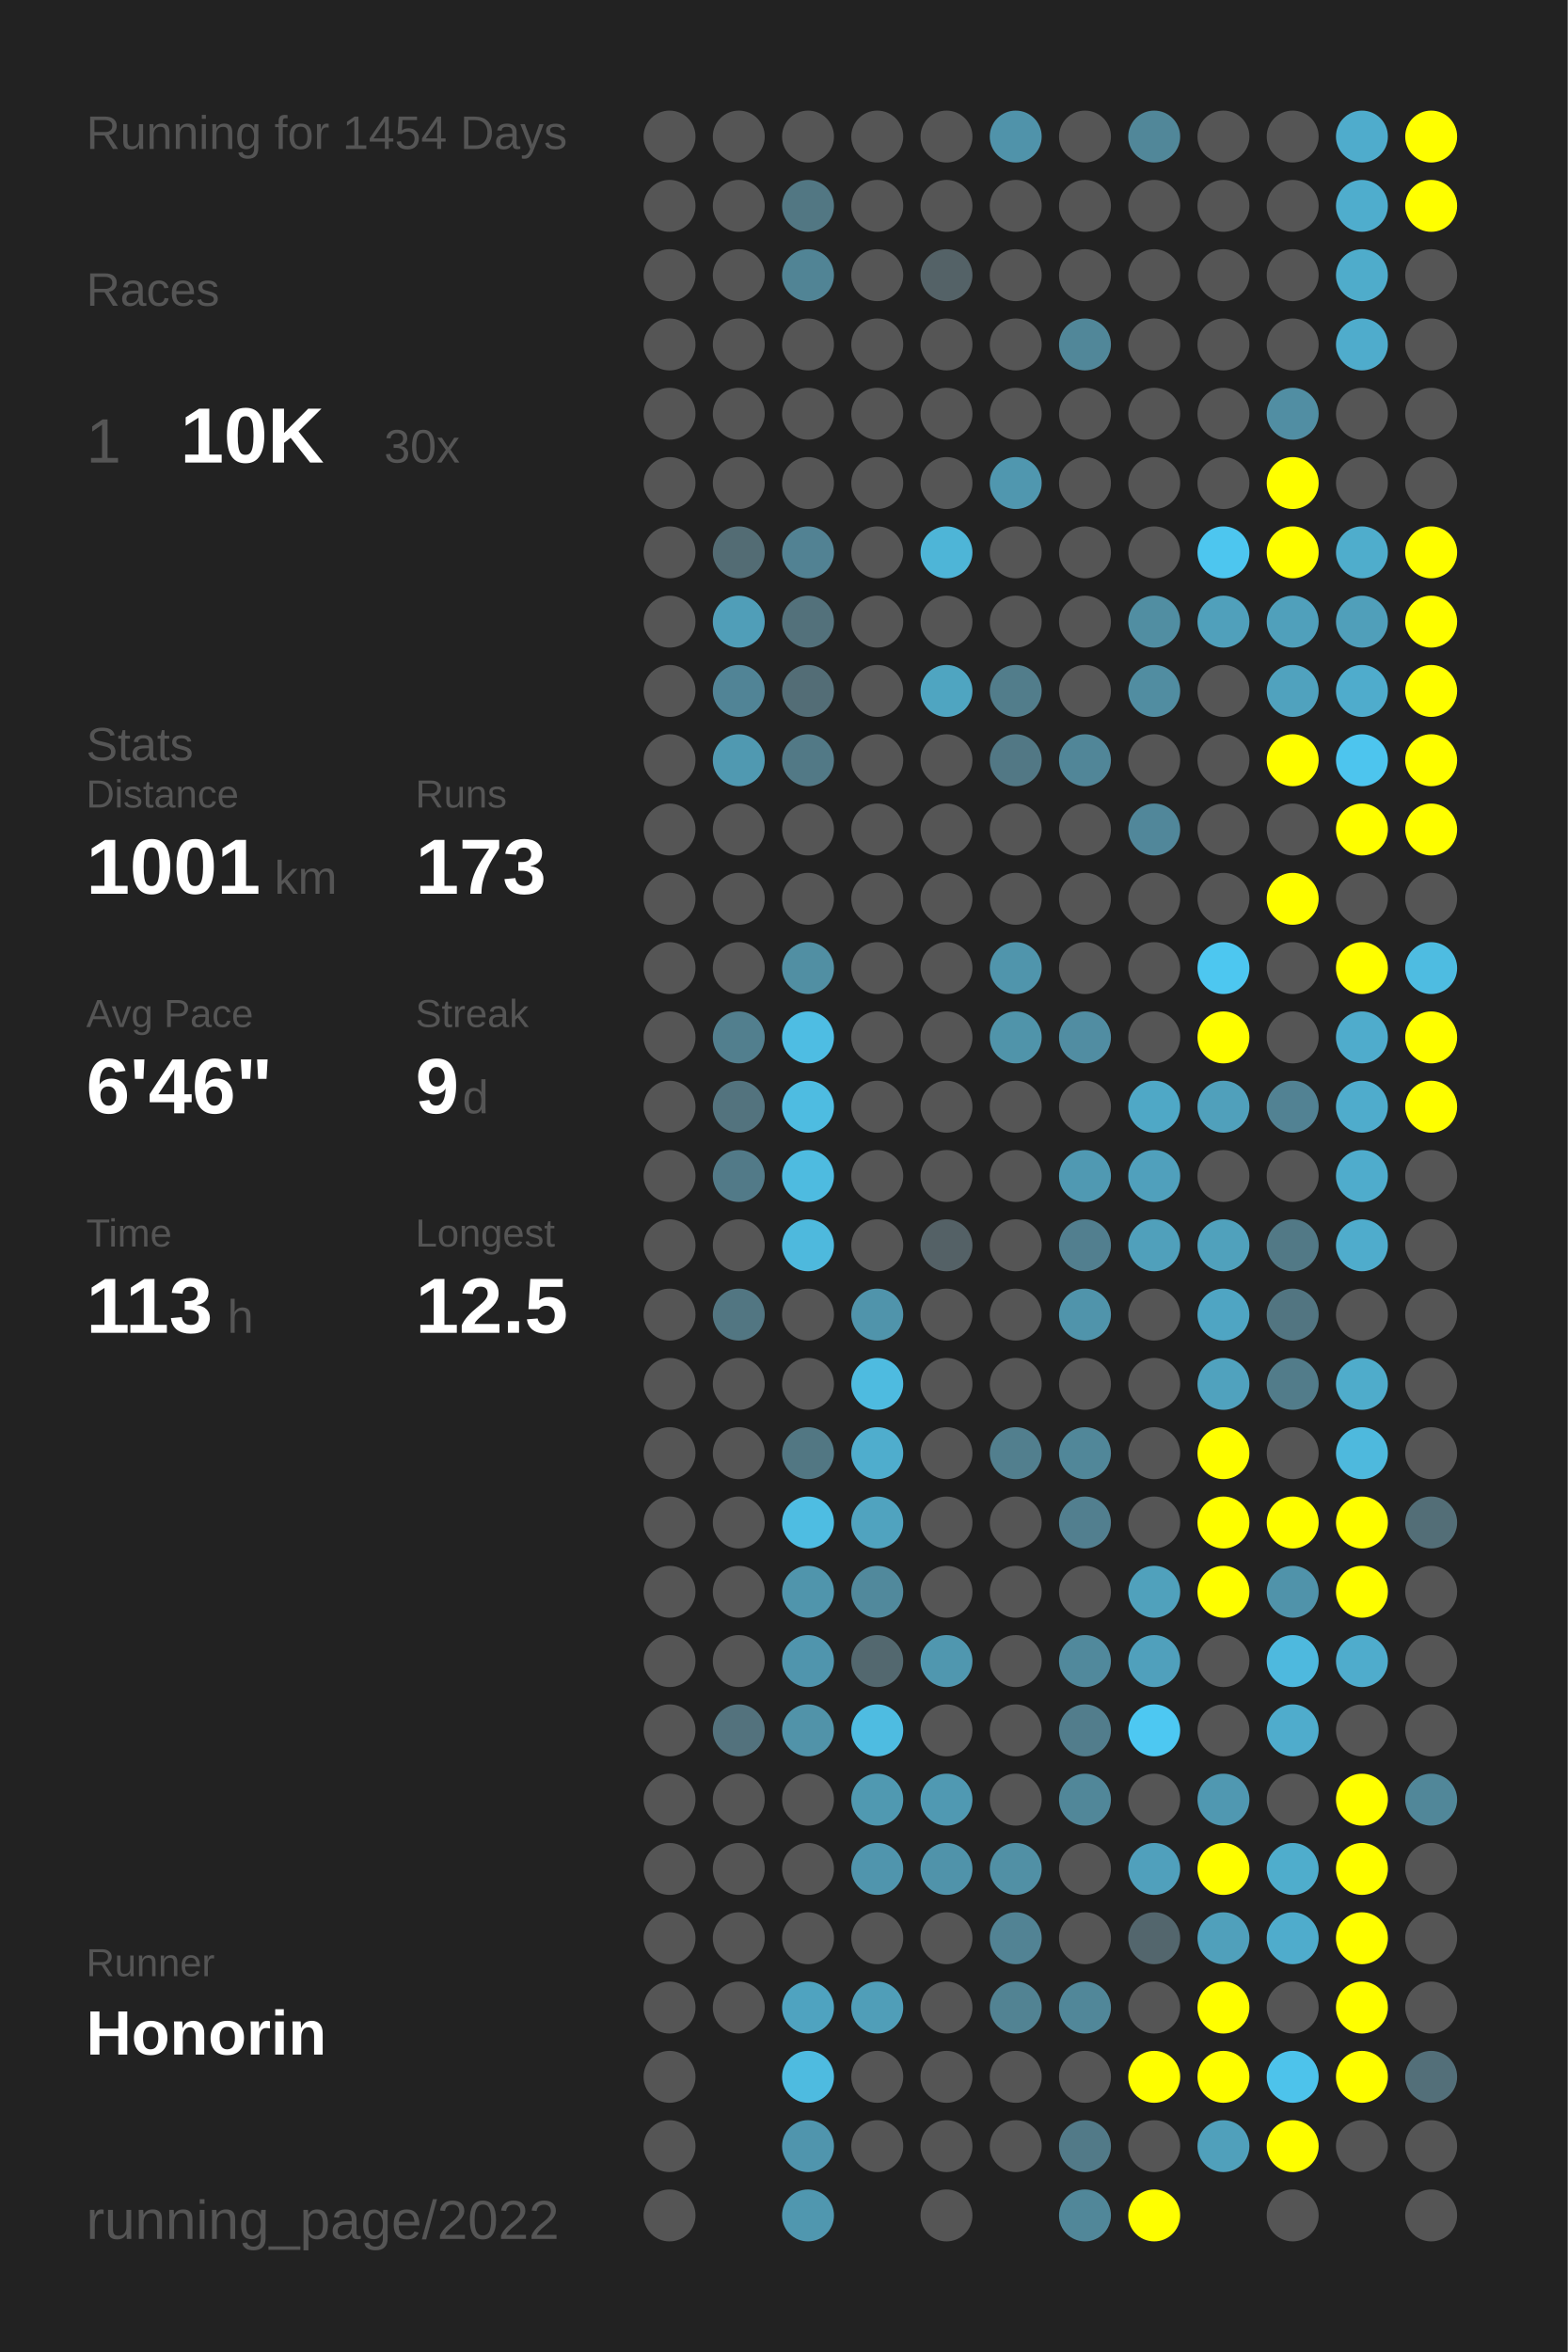
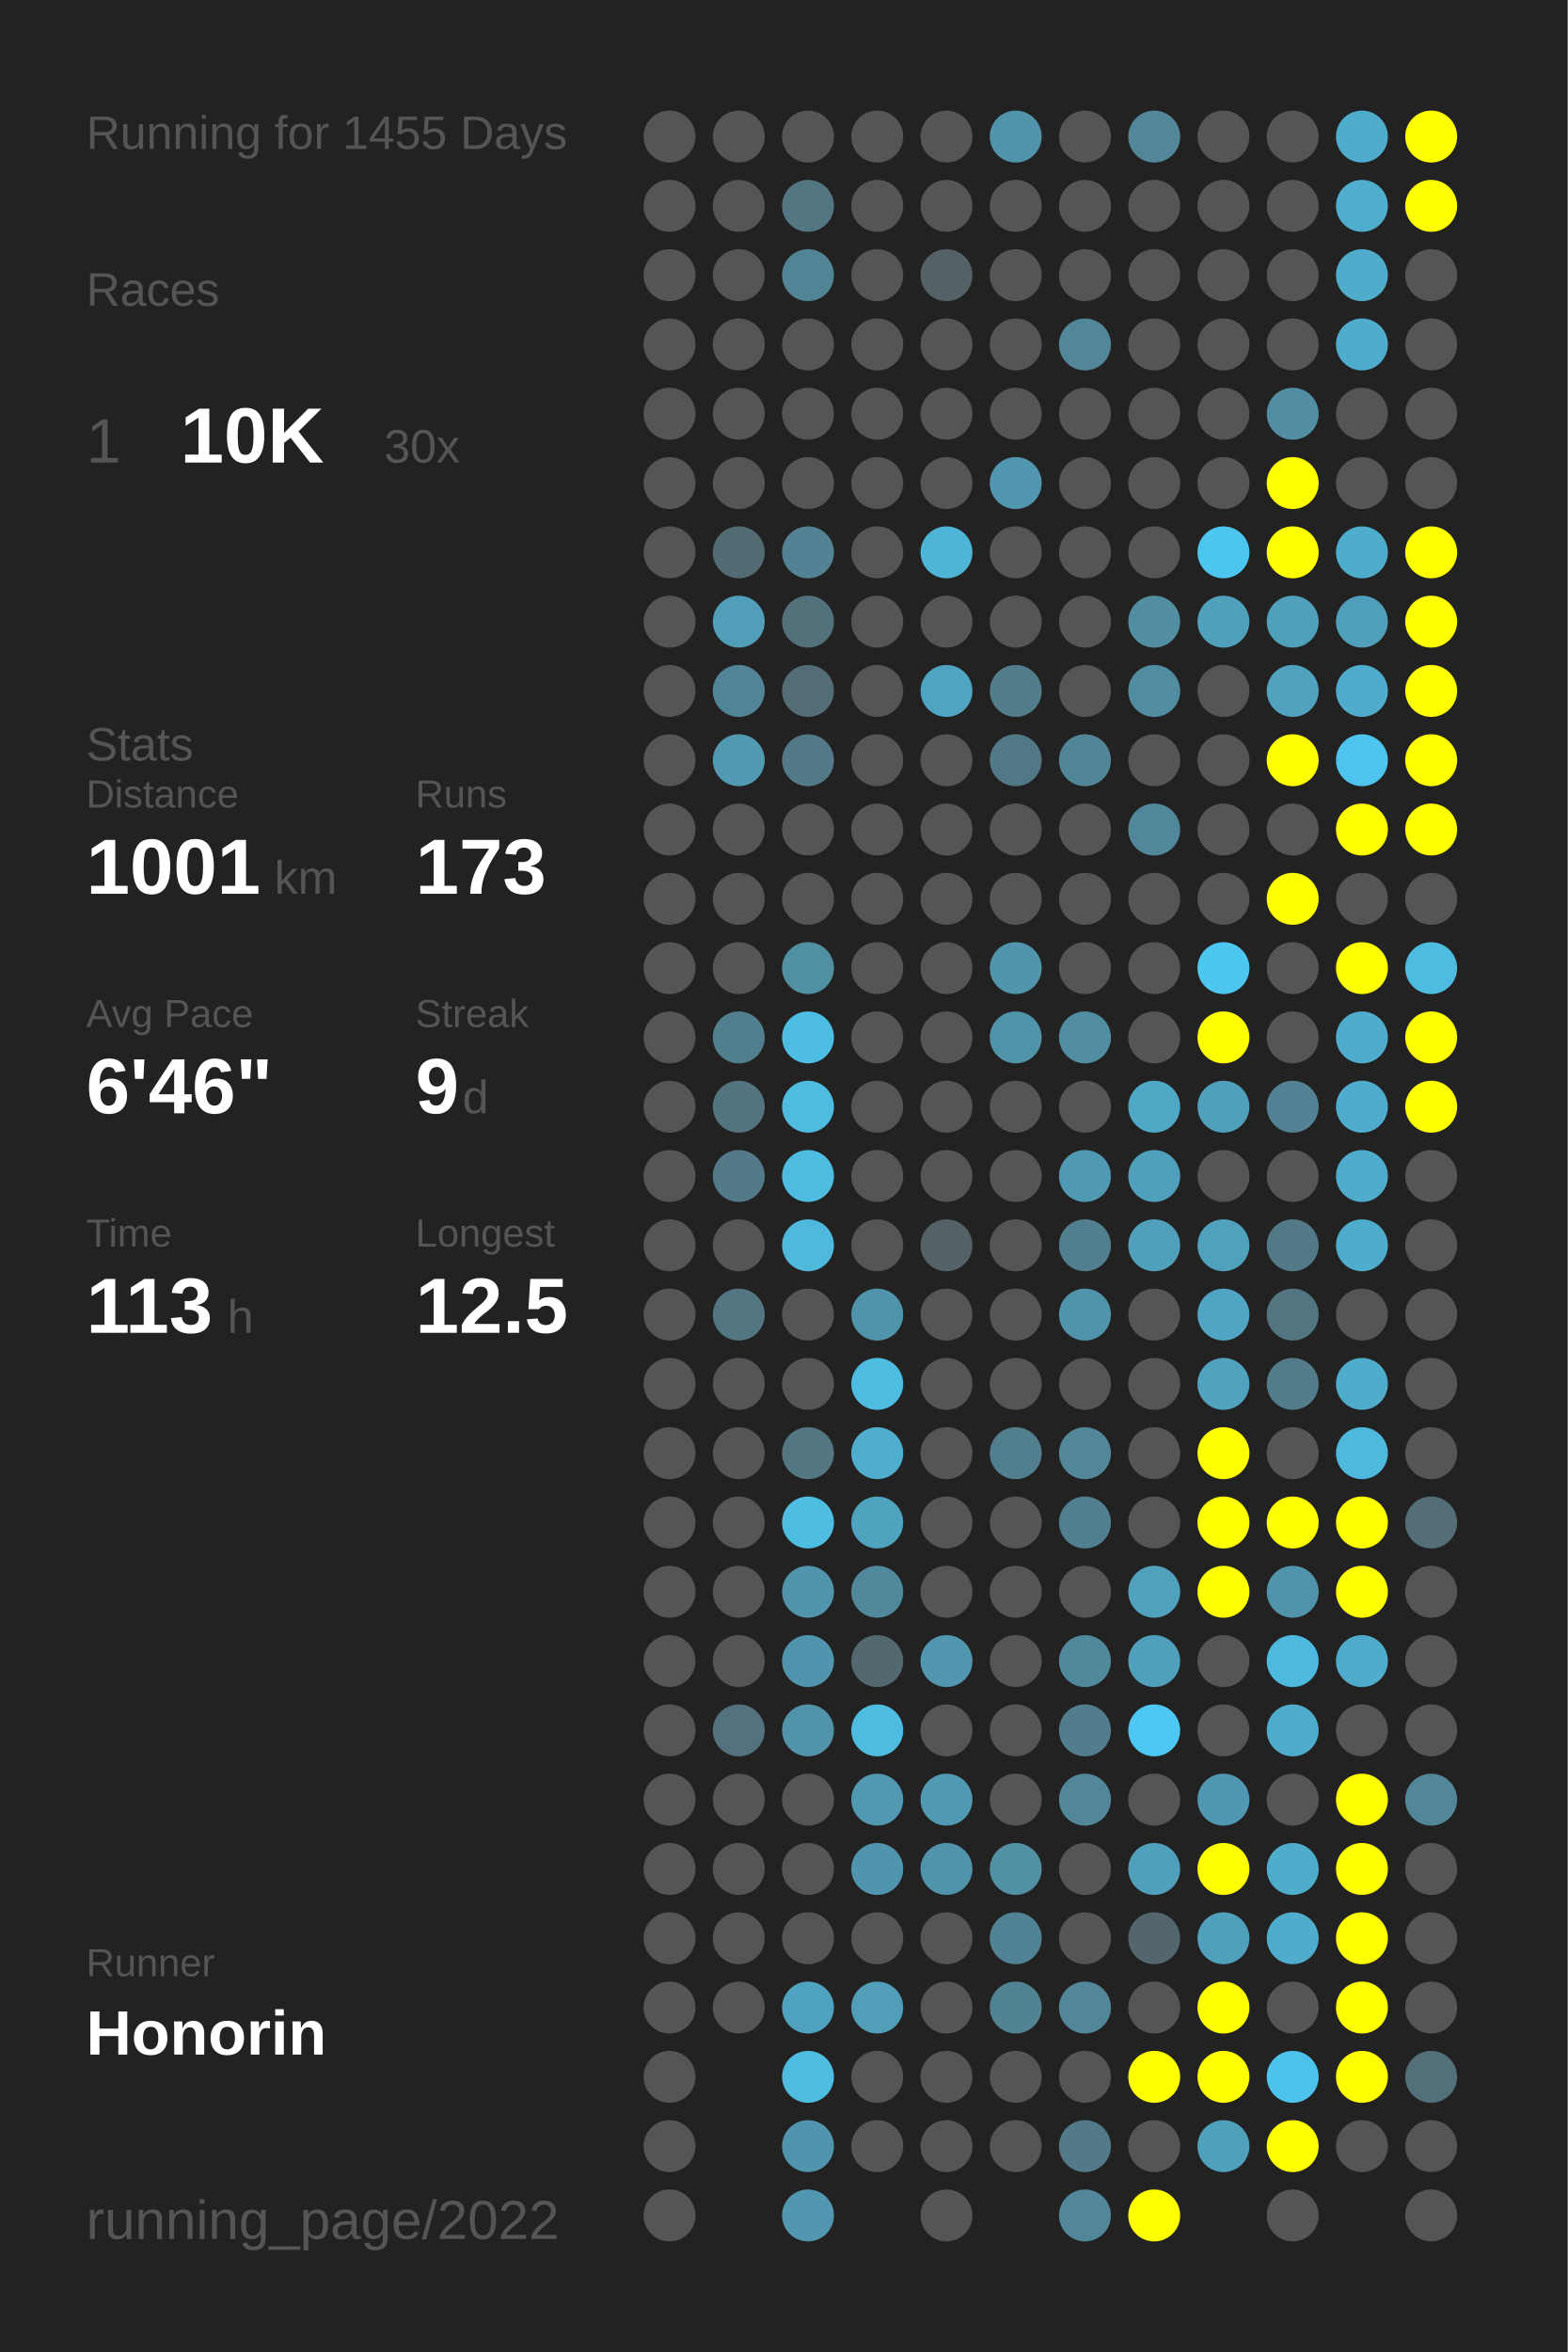
<svg xmlns="http://www.w3.org/2000/svg" baseProfile="full" height="300mm" version="1.1" viewBox="0,0,200,300" width="200mm">
  <defs />
  <rect fill="#222222" height="300" width="200" x="0" y="0" />
-   <text fill="#555555" style="font-size:6px; font-family:Arial;" x="11" y="19">Running for 1454 Days</text>
+   <text fill="#555555" style="font-size:6px; font-family:Arial;" x="11" y="19">Running for 1455 Days</text>
  <text fill="#555555" style="font-size:6px; font-family:Arial;" x="11" y="39">Races</text>
  <text fill="#555555" style="font-size:8px; font-family:Arial;" x="11" y="59">1</text>
  <text fill="#FFFFFF" style="font-size:10px; font-family:Arial; font-weight:bold;" x="23" y="59">10K</text>
  <text fill="#555555" style="font-size:6px; font-family:Arial;" x="49" y="59">30x</text>
  <text fill="#555555" style="font-size:6px; font-family:Arial;" x="11" y="97">Stats</text>
  <text fill="#555555" style="font-size:5px; font-family:Arial;" x="11" y="103">Distance</text>
  <text fill="#FFFFFF" style="font-size:10px; font-family:Arial; font-weight:bold;" x="11" y="114">1001</text>
  <text fill="#555555" style="font-size:6px; font-family:Arial;" x="35" y="114">km</text>
  <text fill="#555555" style="font-size:5px; font-family:Arial;" x="53" y="103">Runs</text>
  <text fill="#FFFFFF" style="font-size:10px; font-family:Arial; font-weight:bold;" x="53" y="114">173</text>
  <text fill="#555555" style="font-size:5px; font-family:Arial;" x="11" y="131">Avg Pace</text>
  <text fill="#FFFFFF" style="font-size:10px; font-family:Arial; font-weight:bold;" x="11" y="142">6'46"</text>
  <text fill="#555555" style="font-size:5px; font-family:Arial;" x="53" y="131">Streak</text>
  <text fill="#FFFFFF" style="font-size:10px; font-family:Arial; font-weight:bold;" x="53" y="142">9</text>
  <text fill="#555555" style="font-size:6px; font-family:Arial;" x="59" y="142">d</text>
  <text fill="#555555" style="font-size:5px; font-family:Arial;" x="11" y="159">Time</text>
  <text fill="#FFFFFF" style="font-size:10px; font-family:Arial; font-weight:bold;" x="11" y="170">113</text>
  <text fill="#555555" style="font-size:6px; font-family:Arial;" x="29" y="170">h</text>
  <text fill="#555555" style="font-size:5px; font-family:Arial;" x="53" y="159">Longest</text>
  <text fill="#FFFFFF" style="font-size:10px; font-family:Arial; font-weight:bold;" x="53" y="170">12.5</text>
  <text fill="#555555" style="font-size:5px; font-family:Arial;" x="11" y="252.065">Runner</text>
  <text fill="#FFFFFF" style="font-size:8px; font-family:Arial; font-weight:bold;" x="11" y="262.065">Honorin</text>
  <text fill="#555555" style="font-size:7px; font-family:Arial;" x="11" y="285.581">running_page/2022</text>
  <circle cx="85.417" cy="17.419" fill="#555555" r="3.312" />
  <circle cx="85.417" cy="26.258" fill="#555555" r="3.312" />
  <circle cx="85.417" cy="35.097" fill="#555555" r="3.312" />
  <circle cx="85.417" cy="43.935" fill="#555555" r="3.312" />
  <circle cx="85.417" cy="52.774" fill="#555555" r="3.312" />
  <circle cx="85.417" cy="61.613" fill="#555555" r="3.312" />
  <circle cx="85.417" cy="70.452" fill="#555555" r="3.312" />
  <circle cx="85.417" cy="79.29" fill="#555555" r="3.312" />
  <circle cx="85.417" cy="88.129" fill="#555555" r="3.312" />
  <circle cx="85.417" cy="96.968" fill="#555555" r="3.312" />
  <circle cx="85.417" cy="105.806" fill="#555555" r="3.312" />
  <circle cx="85.417" cy="114.645" fill="#555555" r="3.312" />
  <circle cx="85.417" cy="123.484" fill="#555555" r="3.312" />
  <circle cx="85.417" cy="132.323" fill="#555555" r="3.312" />
  <circle cx="85.417" cy="141.161" fill="#555555" r="3.312" />
  <circle cx="85.417" cy="150" fill="#555555" r="3.312" />
  <circle cx="85.417" cy="158.839" fill="#555555" r="3.312" />
  <circle cx="85.417" cy="167.677" fill="#555555" r="3.312" />
  <circle cx="85.417" cy="176.516" fill="#555555" r="3.312" />
  <circle cx="85.417" cy="185.355" fill="#555555" r="3.312" />
  <circle cx="85.417" cy="194.194" fill="#555555" r="3.312" />
  <circle cx="85.417" cy="203.032" fill="#555555" r="3.312" />
  <circle cx="85.417" cy="211.871" fill="#555555" r="3.312" />
  <circle cx="85.417" cy="220.71" fill="#555555" r="3.312" />
  <circle cx="85.417" cy="229.548" fill="#555555" r="3.312" />
  <circle cx="85.417" cy="238.387" fill="#555555" r="3.312" />
  <circle cx="85.417" cy="247.226" fill="#555555" r="3.312" />
  <circle cx="85.417" cy="256.065" fill="#555555" r="3.312" />
  <circle cx="85.417" cy="264.903" fill="#555555" r="3.312" />
  <circle cx="85.417" cy="273.742" fill="#555555" r="3.312" />
  <circle cx="85.417" cy="282.581" fill="#555555" r="3.312" />
  <circle cx="94.25" cy="17.419" fill="#555555" r="3.312" />
  <circle cx="94.25" cy="26.258" fill="#555555" r="3.312" />
  <circle cx="94.25" cy="35.097" fill="#555555" r="3.312" />
  <circle cx="94.25" cy="43.935" fill="#555555" r="3.312" />
  <circle cx="94.25" cy="52.774" fill="#555555" r="3.312" />
  <circle cx="94.25" cy="61.613" fill="#555555" r="3.312" />
  <circle cx="94.25" cy="70.452" fill="#536c74" r="3.312" />
  <circle cx="94.25" cy="79.29" fill="#509eb8" r="3.312" />
  <circle cx="94.25" cy="88.129" fill="#518496" r="3.312" />
  <circle cx="94.25" cy="96.968" fill="#5099b1" r="3.312" />
  <circle cx="94.25" cy="105.806" fill="#555555" r="3.312" />
  <circle cx="94.25" cy="114.645" fill="#555555" r="3.312" />
  <circle cx="94.25" cy="123.484" fill="#555555" r="3.312" />
  <circle cx="94.25" cy="132.323" fill="#527f8e" r="3.312" />
  <circle cx="94.25" cy="141.161" fill="#53737e" r="3.312" />
  <circle cx="94.25" cy="150" fill="#527a88" r="3.312" />
  <circle cx="94.25" cy="158.839" fill="#555555" r="3.312" />
  <circle cx="94.25" cy="167.677" fill="#527682" r="3.312" />
  <circle cx="94.25" cy="176.516" fill="#555555" r="3.312" />
  <circle cx="94.25" cy="185.355" fill="#555555" r="3.312" />
  <circle cx="94.25" cy="194.194" fill="#555555" r="3.312" />
  <circle cx="94.25" cy="203.032" fill="#555555" r="3.312" />
  <circle cx="94.25" cy="211.871" fill="#555555" r="3.312" />
  <circle cx="94.25" cy="220.71" fill="#53727d" r="3.312" />
  <circle cx="94.25" cy="229.548" fill="#555555" r="3.312" />
  <circle cx="94.25" cy="238.387" fill="#555555" r="3.312" />
  <circle cx="94.25" cy="247.226" fill="#555555" r="3.312" />
  <circle cx="94.25" cy="256.065" fill="#555555" r="3.312" />
  <circle cx="103.083" cy="17.419" fill="#555555" r="3.312" />
  <circle cx="103.083" cy="26.258" fill="#527783" r="3.312" />
  <circle cx="103.083" cy="35.097" fill="#518495" r="3.312" />
  <circle cx="103.083" cy="43.935" fill="#555555" r="3.312" />
  <circle cx="103.083" cy="52.774" fill="#555555" r="3.312" />
  <circle cx="103.083" cy="61.613" fill="#555555" r="3.312" />
  <circle cx="103.083" cy="70.452" fill="#528293" r="3.312" />
  <circle cx="103.083" cy="79.29" fill="#53717b" r="3.312" />
  <circle cx="103.083" cy="88.129" fill="#536d76" r="3.312" />
  <circle cx="103.083" cy="96.968" fill="#527986" r="3.312" />
  <circle cx="103.083" cy="105.806" fill="#555555" r="3.312" />
  <circle cx="103.083" cy="114.645" fill="#555555" r="3.312" />
  <circle cx="103.083" cy="123.484" fill="#518fa3" r="3.312" />
  <circle cx="103.083" cy="132.323" fill="#4ebde3" r="3.312" />
  <circle cx="103.083" cy="141.161" fill="#4ebce1" r="3.312" />
  <circle cx="103.083" cy="150" fill="#4ebbe0" r="3.312" />
  <circle cx="103.083" cy="158.839" fill="#4eb9dd" r="3.312" />
  <circle cx="103.083" cy="167.677" fill="#555555" r="3.312" />
  <circle cx="103.083" cy="176.516" fill="#555555" r="3.312" />
  <circle cx="103.083" cy="185.355" fill="#527783" r="3.312" />
  <circle cx="103.083" cy="194.194" fill="#4ebde2" r="3.312" />
  <circle cx="103.083" cy="203.032" fill="#5095ac" r="3.312" />
  <circle cx="103.083" cy="211.871" fill="#5095ad" r="3.312" />
  <circle cx="103.083" cy="220.71" fill="#5193a9" r="3.312" />
  <circle cx="103.083" cy="229.548" fill="#555555" r="3.312" />
  <circle cx="103.083" cy="238.387" fill="#555555" r="3.312" />
  <circle cx="103.083" cy="247.226" fill="#555555" r="3.312" />
  <circle cx="103.083" cy="256.065" fill="#4fa3c0" r="3.312" />
  <circle cx="103.083" cy="264.903" fill="#4ebbe0" r="3.312" />
  <circle cx="103.083" cy="273.742" fill="#5095ad" r="3.312" />
  <circle cx="103.083" cy="282.581" fill="#5097af" r="3.312" />
  <circle cx="111.917" cy="17.419" fill="#555555" r="3.312" />
  <circle cx="111.917" cy="26.258" fill="#555555" r="3.312" />
  <circle cx="111.917" cy="35.097" fill="#555555" r="3.312" />
  <circle cx="111.917" cy="43.935" fill="#555555" r="3.312" />
  <circle cx="111.917" cy="52.774" fill="#555555" r="3.312" />
  <circle cx="111.917" cy="61.613" fill="#555555" r="3.312" />
  <circle cx="111.917" cy="70.452" fill="#555555" r="3.312" />
  <circle cx="111.917" cy="79.29" fill="#555555" r="3.312" />
  <circle cx="111.917" cy="88.129" fill="#555555" r="3.312" />
  <circle cx="111.917" cy="96.968" fill="#555555" r="3.312" />
  <circle cx="111.917" cy="105.806" fill="#555555" r="3.312" />
  <circle cx="111.917" cy="114.645" fill="#555555" r="3.312" />
  <circle cx="111.917" cy="123.484" fill="#555555" r="3.312" />
  <circle cx="111.917" cy="132.323" fill="#555555" r="3.312" />
  <circle cx="111.917" cy="141.161" fill="#555555" r="3.312" />
  <circle cx="111.917" cy="150" fill="#555555" r="3.312" />
  <circle cx="111.917" cy="158.839" fill="#555555" r="3.312" />
  <circle cx="111.917" cy="167.677" fill="#5094ab" r="3.312" />
  <circle cx="111.917" cy="176.516" fill="#4ebbe0" r="3.312" />
  <circle cx="111.917" cy="185.355" fill="#4fadcd" r="3.312" />
  <circle cx="111.917" cy="194.194" fill="#50a3bf" r="3.312" />
  <circle cx="111.917" cy="203.032" fill="#51899c" r="3.312" />
  <circle cx="111.917" cy="211.871" fill="#53686f" r="3.312" />
  <circle cx="111.917" cy="220.71" fill="#4ebce1" r="3.312" />
  <circle cx="111.917" cy="229.548" fill="#5099b1" r="3.312" />
  <circle cx="111.917" cy="238.387" fill="#5095ad" r="3.312" />
  <circle cx="111.917" cy="247.226" fill="#555555" r="3.312" />
  <circle cx="111.917" cy="256.065" fill="#509eb8" r="3.312" />
  <circle cx="111.917" cy="264.903" fill="#555555" r="3.312" />
  <circle cx="111.917" cy="273.742" fill="#555555" r="3.312" />
  <circle cx="120.75" cy="17.419" fill="#555555" r="3.312" />
  <circle cx="120.75" cy="26.258" fill="#555555" r="3.312" />
  <circle cx="120.75" cy="35.097" fill="#546267" r="3.312" />
  <circle cx="120.75" cy="43.935" fill="#555555" r="3.312" />
  <circle cx="120.75" cy="52.774" fill="#555555" r="3.312" />
  <circle cx="120.75" cy="61.613" fill="#555555" r="3.312" />
  <circle cx="120.75" cy="70.452" fill="#4eb5d7" r="3.312" />
  <circle cx="120.75" cy="79.29" fill="#555555" r="3.312" />
  <circle cx="120.75" cy="88.129" fill="#4fa5c1" r="3.312" />
  <circle cx="120.75" cy="96.968" fill="#555555" r="3.312" />
  <circle cx="120.75" cy="105.806" fill="#555555" r="3.312" />
  <circle cx="120.75" cy="114.645" fill="#555555" r="3.312" />
  <circle cx="120.75" cy="123.484" fill="#555555" r="3.312" />
  <circle cx="120.75" cy="132.323" fill="#555555" r="3.312" />
  <circle cx="120.75" cy="141.161" fill="#555555" r="3.312" />
  <circle cx="120.75" cy="150" fill="#555555" r="3.312" />
  <circle cx="120.75" cy="158.839" fill="#546166" r="3.312" />
  <circle cx="120.75" cy="167.677" fill="#555555" r="3.312" />
  <circle cx="120.75" cy="176.516" fill="#555555" r="3.312" />
  <circle cx="120.75" cy="185.355" fill="#555555" r="3.312" />
  <circle cx="120.75" cy="194.194" fill="#555555" r="3.312" />
  <circle cx="120.75" cy="203.032" fill="#555555" r="3.312" />
  <circle cx="120.75" cy="211.871" fill="#5097af" r="3.312" />
  <circle cx="120.75" cy="220.71" fill="#555555" r="3.312" />
  <circle cx="120.75" cy="229.548" fill="#5099b2" r="3.312" />
  <circle cx="120.75" cy="238.387" fill="#5093aa" r="3.312" />
  <circle cx="120.75" cy="247.226" fill="#555555" r="3.312" />
  <circle cx="120.75" cy="256.065" fill="#555555" r="3.312" />
  <circle cx="120.75" cy="264.903" fill="#555555" r="3.312" />
  <circle cx="120.75" cy="273.742" fill="#555555" r="3.312" />
  <circle cx="120.75" cy="282.581" fill="#555555" r="3.312" />
  <circle cx="129.583" cy="17.419" fill="#5093aa" r="3.312" />
  <circle cx="129.583" cy="26.258" fill="#555555" r="3.312" />
  <circle cx="129.583" cy="35.097" fill="#555555" r="3.312" />
  <circle cx="129.583" cy="43.935" fill="#555555" r="3.312" />
  <circle cx="129.583" cy="52.774" fill="#555555" r="3.312" />
  <circle cx="129.583" cy="61.613" fill="#5097af" r="3.312" />
  <circle cx="129.583" cy="70.452" fill="#555555" r="3.312" />
  <circle cx="129.583" cy="79.29" fill="#555555" r="3.312" />
  <circle cx="129.583" cy="88.129" fill="#527d8b" r="3.312" />
  <circle cx="129.583" cy="96.968" fill="#527885" r="3.312" />
  <circle cx="129.583" cy="105.806" fill="#555555" r="3.312" />
  <circle cx="129.583" cy="114.645" fill="#555555" r="3.312" />
  <circle cx="129.583" cy="123.484" fill="#5095ac" r="3.312" />
  <circle cx="129.583" cy="132.323" fill="#5094aa" r="3.312" />
  <circle cx="129.583" cy="141.161" fill="#555555" r="3.312" />
  <circle cx="129.583" cy="150" fill="#555555" r="3.312" />
  <circle cx="129.583" cy="158.839" fill="#555555" r="3.312" />
  <circle cx="129.583" cy="167.677" fill="#555555" r="3.312" />
  <circle cx="129.583" cy="176.516" fill="#555555" r="3.312" />
  <circle cx="129.583" cy="185.355" fill="#527f8e" r="3.312" />
  <circle cx="129.583" cy="194.194" fill="#555555" r="3.312" />
  <circle cx="129.583" cy="203.032" fill="#555555" r="3.312" />
  <circle cx="129.583" cy="211.871" fill="#555555" r="3.312" />
  <circle cx="129.583" cy="220.71" fill="#555555" r="3.312" />
  <circle cx="129.583" cy="229.548" fill="#555555" r="3.312" />
  <circle cx="129.583" cy="238.387" fill="#5190a5" r="3.312" />
  <circle cx="129.583" cy="247.226" fill="#528394" r="3.312" />
  <circle cx="129.583" cy="256.065" fill="#528393" r="3.312" />
  <circle cx="129.583" cy="264.903" fill="#555555" r="3.312" />
  <circle cx="129.583" cy="273.742" fill="#555555" r="3.312" />
  <circle cx="138.417" cy="17.419" fill="#555555" r="3.312" />
  <circle cx="138.417" cy="26.258" fill="#555555" r="3.312" />
  <circle cx="138.417" cy="35.097" fill="#555555" r="3.312" />
  <circle cx="138.417" cy="43.935" fill="#518799" r="3.312" />
  <circle cx="138.417" cy="52.774" fill="#555555" r="3.312" />
  <circle cx="138.417" cy="61.613" fill="#555555" r="3.312" />
  <circle cx="138.417" cy="70.452" fill="#555555" r="3.312" />
  <circle cx="138.417" cy="79.29" fill="#555555" r="3.312" />
  <circle cx="138.417" cy="88.129" fill="#555555" r="3.312" />
  <circle cx="138.417" cy="96.968" fill="#518698" r="3.312" />
  <circle cx="138.417" cy="105.806" fill="#555555" r="3.312" />
  <circle cx="138.417" cy="114.645" fill="#555555" r="3.312" />
  <circle cx="138.417" cy="123.484" fill="#555555" r="3.312" />
  <circle cx="138.417" cy="132.323" fill="#518da2" r="3.312" />
  <circle cx="138.417" cy="141.161" fill="#555555" r="3.312" />
  <circle cx="138.417" cy="150" fill="#5099b2" r="3.312" />
  <circle cx="138.417" cy="158.839" fill="#527f8f" r="3.312" />
  <circle cx="138.417" cy="167.677" fill="#5094ab" r="3.312" />
  <circle cx="138.417" cy="176.516" fill="#555555" r="3.312" />
  <circle cx="138.417" cy="185.355" fill="#518799" r="3.312" />
  <circle cx="138.417" cy="194.194" fill="#527f8f" r="3.312" />
  <circle cx="138.417" cy="203.032" fill="#555555" r="3.312" />
  <circle cx="138.417" cy="211.871" fill="#51899c" r="3.312" />
  <circle cx="138.417" cy="220.71" fill="#527d8c" r="3.312" />
  <circle cx="138.417" cy="229.548" fill="#518799" r="3.312" />
  <circle cx="138.417" cy="238.387" fill="#555555" r="3.312" />
  <circle cx="138.417" cy="247.226" fill="#555555" r="3.312" />
  <circle cx="138.417" cy="256.065" fill="#518799" r="3.312" />
  <circle cx="138.417" cy="264.903" fill="#555555" r="3.312" />
  <circle cx="138.417" cy="273.742" fill="#527a88" r="3.312" />
  <circle cx="138.417" cy="282.581" fill="#518799" r="3.312" />
  <circle cx="147.25" cy="17.419" fill="#518799" r="3.312" />
  <circle cx="147.25" cy="26.258" fill="#555555" r="3.312" />
  <circle cx="147.25" cy="35.097" fill="#555555" r="3.312" />
  <circle cx="147.25" cy="43.935" fill="#555555" r="3.312" />
  <circle cx="147.25" cy="52.774" fill="#555555" r="3.312" />
  <circle cx="147.25" cy="61.613" fill="#555555" r="3.312" />
  <circle cx="147.25" cy="70.452" fill="#555555" r="3.312" />
  <circle cx="147.25" cy="79.29" fill="#518ea2" r="3.312" />
  <circle cx="147.25" cy="88.129" fill="#518da1" r="3.312" />
  <circle cx="147.25" cy="96.968" fill="#555555" r="3.312" />
  <circle cx="147.25" cy="105.806" fill="#51879a" r="3.312" />
  <circle cx="147.25" cy="114.645" fill="#555555" r="3.312" />
  <circle cx="147.25" cy="123.484" fill="#555555" r="3.312" />
  <circle cx="147.25" cy="132.323" fill="#555555" r="3.312" />
  <circle cx="147.25" cy="141.161" fill="#4fa8c6" r="3.312" />
  <circle cx="147.25" cy="150" fill="#50a0bc" r="3.312" />
  <circle cx="147.25" cy="158.839" fill="#50a0bb" r="3.312" />
  <circle cx="147.25" cy="167.677" fill="#555555" r="3.312" />
  <circle cx="147.25" cy="176.516" fill="#555555" r="3.312" />
  <circle cx="147.25" cy="185.355" fill="#555555" r="3.312" />
  <circle cx="147.25" cy="194.194" fill="#555555" r="3.312" />
  <circle cx="147.25" cy="203.032" fill="#50a1bc" r="3.312" />
  <circle cx="147.25" cy="211.871" fill="#50a0bc" r="3.312" />
  <circle cx="147.25" cy="220.71" fill="#4dc8f2" r="3.312" />
  <circle cx="147.25" cy="229.548" fill="#555555" r="3.312" />
  <circle cx="147.25" cy="238.387" fill="#50a0bc" r="3.312" />
  <circle cx="147.25" cy="247.226" fill="#53666d" r="3.312" />
  <circle cx="147.25" cy="256.065" fill="#555555" r="3.312" />
  <circle cx="147.25" cy="264.903" fill="#FFFF00" r="3.312" />
  <circle cx="147.25" cy="273.742" fill="#555555" r="3.312" />
  <circle cx="147.25" cy="282.581" fill="#FFFF00" r="3.312" />
  <circle cx="156.083" cy="17.419" fill="#555555" r="3.312" />
  <circle cx="156.083" cy="26.258" fill="#555555" r="3.312" />
  <circle cx="156.083" cy="35.097" fill="#555555" r="3.312" />
  <circle cx="156.083" cy="43.935" fill="#555555" r="3.312" />
  <circle cx="156.083" cy="52.774" fill="#555555" r="3.312" />
  <circle cx="156.083" cy="61.613" fill="#555555" r="3.312" />
  <circle cx="156.083" cy="70.452" fill="#4dc6ef" r="3.312" />
  <circle cx="156.083" cy="79.29" fill="#50a0bb" r="3.312" />
  <circle cx="156.083" cy="88.129" fill="#555555" r="3.312" />
  <circle cx="156.083" cy="96.968" fill="#555555" r="3.312" />
  <circle cx="156.083" cy="105.806" fill="#555555" r="3.312" />
  <circle cx="156.083" cy="114.645" fill="#555555" r="3.312" />
  <circle cx="156.083" cy="123.484" fill="#4dc7f0" r="3.312" />
  <circle cx="156.083" cy="132.323" fill="#FFFF00" r="3.312" />
  <circle cx="156.083" cy="141.161" fill="#50a0bb" r="3.312" />
  <circle cx="156.083" cy="150" fill="#555555" r="3.312" />
  <circle cx="156.083" cy="158.839" fill="#50a1bc" r="3.312" />
  <circle cx="156.083" cy="167.677" fill="#4fa5c3" r="3.312" />
  <circle cx="156.083" cy="176.516" fill="#50a2be" r="3.312" />
  <circle cx="156.083" cy="185.355" fill="#FFFF00" r="3.312" />
  <circle cx="156.083" cy="194.194" fill="#FFFF00" r="3.312" />
  <circle cx="156.083" cy="203.032" fill="#FFFF00" r="3.312" />
  <circle cx="156.083" cy="211.871" fill="#555555" r="3.312" />
  <circle cx="156.083" cy="220.71" fill="#555555" r="3.312" />
  <circle cx="156.083" cy="229.548" fill="#5098b1" r="3.312" />
  <circle cx="156.083" cy="238.387" fill="#FFFF00" r="3.312" />
  <circle cx="156.083" cy="247.226" fill="#50a0bb" r="3.312" />
  <circle cx="156.083" cy="256.065" fill="#FFFF00" r="3.312" />
  <circle cx="156.083" cy="264.903" fill="#FFFF00" r="3.312" />
  <circle cx="156.083" cy="273.742" fill="#50a0bb" r="3.312" />
  <circle cx="164.917" cy="17.419" fill="#555555" r="3.312" />
  <circle cx="164.917" cy="26.258" fill="#555555" r="3.312" />
  <circle cx="164.917" cy="35.097" fill="#555555" r="3.312" />
  <circle cx="164.917" cy="43.935" fill="#555555" r="3.312" />
  <circle cx="164.917" cy="52.774" fill="#518ea3" r="3.312" />
  <circle cx="164.917" cy="61.613" fill="#FFFF00" r="3.312" />
  <circle cx="164.917" cy="70.452" fill="#FFFF00" r="3.312" />
  <circle cx="164.917" cy="79.29" fill="#50a0bb" r="3.312" />
  <circle cx="164.917" cy="88.129" fill="#50a2be" r="3.312" />
  <circle cx="164.917" cy="96.968" fill="#FFFF00" r="3.312" />
  <circle cx="164.917" cy="105.806" fill="#555555" r="3.312" />
  <circle cx="164.917" cy="114.645" fill="#FFFF00" r="3.312" />
  <circle cx="164.917" cy="123.484" fill="#555555" r="3.312" />
  <circle cx="164.917" cy="132.323" fill="#555555" r="3.312" />
  <circle cx="164.917" cy="141.161" fill="#528293" r="3.312" />
  <circle cx="164.917" cy="150" fill="#555555" r="3.312" />
  <circle cx="164.917" cy="158.839" fill="#527986" r="3.312" />
  <circle cx="164.917" cy="167.677" fill="#527581" r="3.312" />
  <circle cx="164.917" cy="176.516" fill="#527c8a" r="3.312" />
  <circle cx="164.917" cy="185.355" fill="#555555" r="3.312" />
  <circle cx="164.917" cy="194.194" fill="#FFFF00" r="3.312" />
  <circle cx="164.917" cy="203.032" fill="#5093aa" r="3.312" />
  <circle cx="164.917" cy="211.871" fill="#4eb9de" r="3.312" />
  <circle cx="164.917" cy="220.71" fill="#4faccc" r="3.312" />
  <circle cx="164.917" cy="229.548" fill="#555555" r="3.312" />
  <circle cx="164.917" cy="238.387" fill="#4fadcc" r="3.312" />
  <circle cx="164.917" cy="247.226" fill="#4faccc" r="3.312" />
  <circle cx="164.917" cy="256.065" fill="#555555" r="3.312" />
  <circle cx="164.917" cy="264.903" fill="#4dc3eb" r="3.312" />
  <circle cx="164.917" cy="273.742" fill="#FFFF00" r="3.312" />
  <circle cx="164.917" cy="282.581" fill="#555555" r="3.312" />
  <circle cx="173.75" cy="17.419" fill="#4faccc" r="3.312" />
  <circle cx="173.75" cy="26.258" fill="#4fadcd" r="3.312" />
  <circle cx="173.75" cy="35.097" fill="#4faccb" r="3.312" />
  <circle cx="173.75" cy="43.935" fill="#4faccc" r="3.312" />
  <circle cx="173.75" cy="52.774" fill="#555555" r="3.312" />
  <circle cx="173.75" cy="61.613" fill="#555555" r="3.312" />
  <circle cx="173.75" cy="70.452" fill="#4fadcc" r="3.312" />
  <circle cx="173.75" cy="79.29" fill="#509fba" r="3.312" />
  <circle cx="173.75" cy="88.129" fill="#4faccc" r="3.312" />
  <circle cx="173.75" cy="96.968" fill="#4dc5ee" r="3.312" />
  <circle cx="173.75" cy="105.806" fill="#FFFF00" r="3.312" />
  <circle cx="173.75" cy="114.645" fill="#555555" r="3.312" />
  <circle cx="173.75" cy="123.484" fill="#FFFF00" r="3.312" />
  <circle cx="173.75" cy="132.323" fill="#4faccc" r="3.312" />
  <circle cx="173.75" cy="141.161" fill="#4faccc" r="3.312" />
  <circle cx="173.75" cy="150" fill="#4faccc" r="3.312" />
  <circle cx="173.75" cy="158.839" fill="#4faccc" r="3.312" />
  <circle cx="173.75" cy="167.677" fill="#555555" r="3.312" />
  <circle cx="173.75" cy="176.516" fill="#4faccb" r="3.312" />
  <circle cx="173.75" cy="185.355" fill="#4eb9dd" r="3.312" />
  <circle cx="173.75" cy="194.194" fill="#FFFF00" r="3.312" />
  <circle cx="173.75" cy="203.032" fill="#FFFF00" r="3.312" />
  <circle cx="173.75" cy="211.871" fill="#4faccc" r="3.312" />
  <circle cx="173.75" cy="220.71" fill="#555555" r="3.312" />
  <circle cx="173.75" cy="229.548" fill="#FFFF00" r="3.312" />
  <circle cx="173.75" cy="238.387" fill="#FFFF00" r="3.312" />
  <circle cx="173.75" cy="247.226" fill="#FFFF00" r="3.312" />
  <circle cx="173.75" cy="256.065" fill="#FFFF00" r="3.312" />
  <circle cx="173.75" cy="264.903" fill="#FFFF00" r="3.312" />
  <circle cx="173.75" cy="273.742" fill="#555555" r="3.312" />
  <circle cx="182.583" cy="17.419" fill="#FFFF00" r="3.312" />
  <circle cx="182.583" cy="26.258" fill="#FFFF00" r="3.312" />
  <circle cx="182.583" cy="35.097" fill="#555555" r="3.312" />
  <circle cx="182.583" cy="43.935" fill="#555555" r="3.312" />
  <circle cx="182.583" cy="52.774" fill="#555555" r="3.312" />
  <circle cx="182.583" cy="61.613" fill="#555555" r="3.312" />
  <circle cx="182.583" cy="70.452" fill="#FFFF00" r="3.312" />
  <circle cx="182.583" cy="79.29" fill="#FFFF00" r="3.312" />
  <circle cx="182.583" cy="88.129" fill="#FFFF00" r="3.312" />
  <circle cx="182.583" cy="96.968" fill="#FFFF00" r="3.312" />
  <circle cx="182.583" cy="105.806" fill="#FFFF00" r="3.312" />
  <circle cx="182.583" cy="114.645" fill="#555555" r="3.312" />
  <circle cx="182.583" cy="123.484" fill="#4ebce1" r="3.312" />
  <circle cx="182.583" cy="132.323" fill="#FFFF00" r="3.312" />
  <circle cx="182.583" cy="141.161" fill="#FFFF00" r="3.312" />
  <circle cx="182.583" cy="150" fill="#555555" r="3.312" />
  <circle cx="182.583" cy="158.839" fill="#555555" r="3.312" />
  <circle cx="182.583" cy="167.677" fill="#555555" r="3.312" />
  <circle cx="182.583" cy="176.516" fill="#555555" r="3.312" />
  <circle cx="182.583" cy="185.355" fill="#555555" r="3.312" />
  <circle cx="182.583" cy="194.194" fill="#536e77" r="3.312" />
  <circle cx="182.583" cy="203.032" fill="#555555" r="3.312" />
  <circle cx="182.583" cy="211.871" fill="#555555" r="3.312" />
  <circle cx="182.583" cy="220.71" fill="#555555" r="3.312" />
  <circle cx="182.583" cy="229.548" fill="#518799" r="3.312" />
  <circle cx="182.583" cy="238.387" fill="#555555" r="3.312" />
  <circle cx="182.583" cy="247.226" fill="#555555" r="3.312" />
  <circle cx="182.583" cy="256.065" fill="#555555" r="3.312" />
  <circle cx="182.583" cy="264.903" fill="#536f79" r="3.312" />
  <circle cx="182.583" cy="273.742" fill="#555555" r="3.312" />
  <circle cx="182.583" cy="282.581" fill="#555555" r="3.312" />
</svg>
